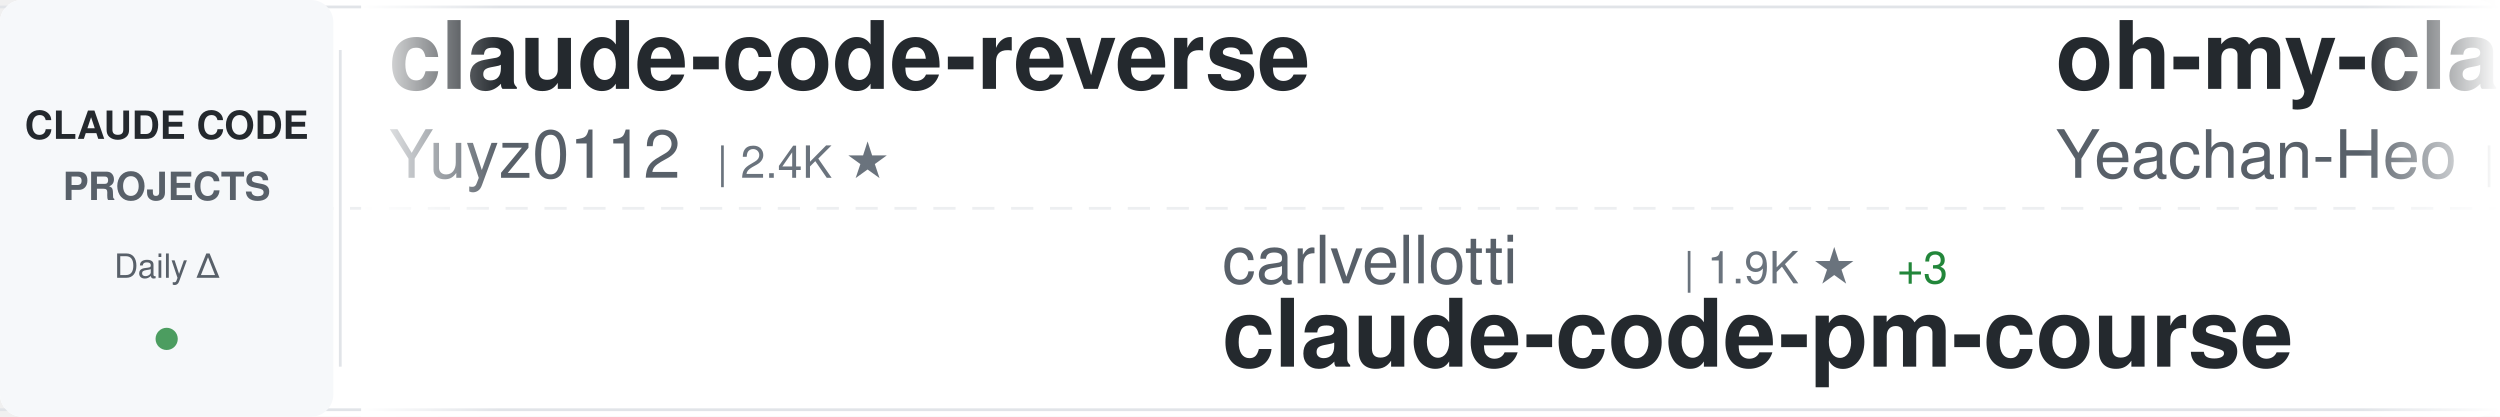
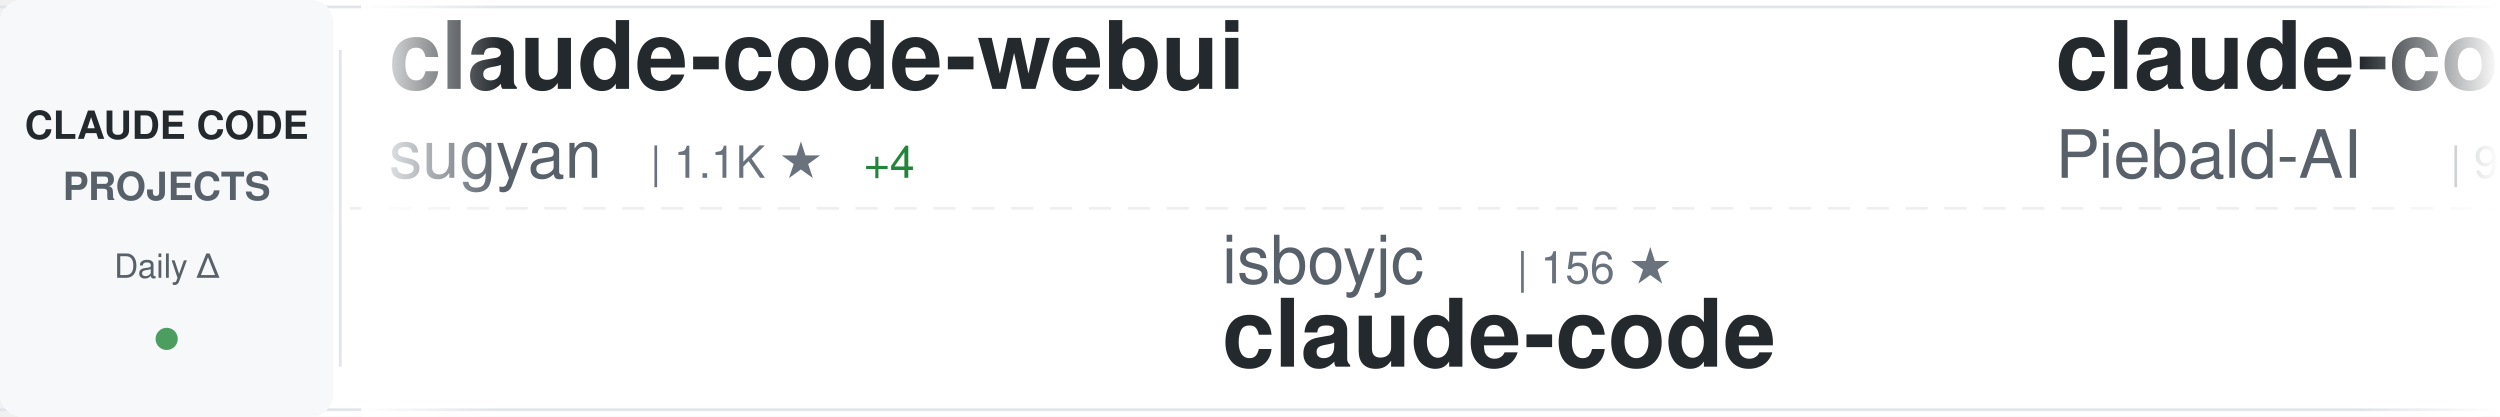
<svg xmlns="http://www.w3.org/2000/svg" width="900" height="150">
  <defs>
    <linearGradient id="awesomeLeftFade" x1="0%" y1="0%" x2="100%" y2="0%">
      <stop offset="0%" style="stop-color:#ffffff;stop-opacity:1" />
      <stop offset="100%" style="stop-color:#ffffff;stop-opacity:0" />
    </linearGradient>
    <linearGradient id="awesomeRightFade" x1="0%" y1="0%" x2="100%" y2="0%">
      <stop offset="0%" style="stop-color:#ffffff;stop-opacity:0" />
      <stop offset="100%" style="stop-color:#ffffff;stop-opacity:1" />
    </linearGradient>
  </defs>
  <rect width="900" height="150" fill="#ffffff" rx="8" />
  <rect x="0" y="2" width="900" height="1" fill="#e1e4e8" />
  <rect x="0" y="147" width="900" height="1" fill="#e1e4e8" />
  <line x1="0" y1="75" x2="900" y2="75" stroke="#e1e4e8" stroke-width="1" stroke-dasharray="8 6" opacity="0.6" />
  <rect x="0" y="0" width="120" height="150" fill="#f6f8fa" rx="8" />
  <text x="60" y="50" font-family="-apple-system, BlinkMacSystemFont, 'Segoe UI', Helvetica, Arial, sans-serif" font-size="14" font-weight="600" fill="#24292e" text-anchor="middle">CLAUDE CODE</text>
  <text x="60" y="72" font-family="-apple-system, BlinkMacSystemFont, 'Segoe UI', Helvetica, Arial, sans-serif" font-size="14" font-weight="600" fill="#586069" text-anchor="middle">PROJECTS</text>
  <text x="60" y="100" font-family="-apple-system, BlinkMacSystemFont, 'Segoe UI', Helvetica, Arial, sans-serif" font-size="12" font-weight="500" fill="#586069" text-anchor="middle">Daily Δ</text>
  <circle cx="60" cy="122" r="4" fill="#22863a" opacity="0.8" />
  <rect x="122" y="18" width="1" height="114" fill="#e1e4e8" />
  <clipPath id="awesomeTickerClip">
    <rect x="130" y="0" width="770" height="150" />
  </clipPath>
  <g clip-path="url(#awesomeTickerClip)">
    <g id="awesomeTickerItems">
      <animateTransform attributeName="transform" attributeType="XML" type="translate" from="0 0" to="-3000 0" dur="54s" repeatCount="indefinite" />
      <g transform="translate(0, 0)">
-         <text x="140" y="32" font-family="-apple-system, BlinkMacSystemFont, 'Segoe UI', Helvetica, Arial, sans-serif" font-size="34" font-weight="600" fill="#24292e">claude-code-reverse</text>
-         <text x="140" y="64" font-family="-apple-system, BlinkMacSystemFont, 'Segoe UI', Helvetica, Arial, sans-serif" font-size="24" font-weight="400" fill="#586069">Yuyz0112</text>
-         <text x="258" y="64" font-family="-apple-system, BlinkMacSystemFont, 'Segoe UI', Helvetica, Arial, sans-serif" font-size="16" font-weight="500" fill="#6a737d">| 2.4K ★</text>
+         <text x="140" y="32" font-family="-apple-system, BlinkMacSystemFont, 'Segoe UI', Helvetica, Arial, sans-serif" font-size="34" font-weight="600" fill="#24292e">claude-code-webui</text>
+         <text x="140" y="64" font-family="-apple-system, BlinkMacSystemFont, 'Segoe UI', Helvetica, Arial, sans-serif" font-size="24" font-weight="400" fill="#586069">sugyan</text>
+         <text x="234" y="64" font-family="-apple-system, BlinkMacSystemFont, 'Segoe UI', Helvetica, Arial, sans-serif" font-size="16" font-weight="500" fill="#6a737d">| 1.1K ★</text>
+         <text x="311" y="64" font-family="-apple-system, BlinkMacSystemFont, 'Segoe UI', Helvetica, Arial, sans-serif" font-size="16" font-weight="500" fill="#22863a"> +4</text>
      </g>
      <g transform="translate(300, 0)">
-         <text x="140" y="102" font-family="-apple-system, BlinkMacSystemFont, 'Segoe UI', Helvetica, Arial, sans-serif" font-size="24" font-weight="400" fill="#586069">carlvellotti</text>
-         <text x="306" y="102" font-family="-apple-system, BlinkMacSystemFont, 'Segoe UI', Helvetica, Arial, sans-serif" font-size="16" font-weight="500" fill="#6a737d">| 1.9K ★</text>
-         <text x="383" y="102" font-family="-apple-system, BlinkMacSystemFont, 'Segoe UI', Helvetica, Arial, sans-serif" font-size="16" font-weight="500" fill="#22863a"> +3</text>
-         <text x="140" y="132" font-family="-apple-system, BlinkMacSystemFont, 'Segoe UI', Helvetica, Arial, sans-serif" font-size="34" font-weight="600" fill="#24292e">claude-code-pm-course</text>
+         <text x="140" y="102" font-family="-apple-system, BlinkMacSystemFont, 'Segoe UI', Helvetica, Arial, sans-serif" font-size="24" font-weight="400" fill="#586069">isboyjc</text>
+         <text x="246" y="102" font-family="-apple-system, BlinkMacSystemFont, 'Segoe UI', Helvetica, Arial, sans-serif" font-size="16" font-weight="500" fill="#6a737d">| 156 ★</text>
+         <text x="140" y="132" font-family="-apple-system, BlinkMacSystemFont, 'Segoe UI', Helvetica, Arial, sans-serif" font-size="34" font-weight="600" fill="#24292e">claude-code</text>
      </g>
      <g transform="translate(600, 0)">
-         <text x="140" y="32" font-family="-apple-system, BlinkMacSystemFont, 'Segoe UI', Helvetica, Arial, sans-serif" font-size="34" font-weight="600" fill="#24292e">oh-my-claudecode</text>
-         <text x="140" y="64" font-family="-apple-system, BlinkMacSystemFont, 'Segoe UI', Helvetica, Arial, sans-serif" font-size="24" font-weight="400" fill="#586069">Yeachan-Heo</text>
-         <text x="294" y="64" font-family="-apple-system, BlinkMacSystemFont, 'Segoe UI', Helvetica, Arial, sans-serif" font-size="16" font-weight="500" fill="#6a737d">| 32.4K ★</text>
-         <text x="380" y="64" font-family="-apple-system, BlinkMacSystemFont, 'Segoe UI', Helvetica, Arial, sans-serif" font-size="16" font-weight="500" fill="#22863a"> +111</text>
+         <text x="140" y="32" font-family="-apple-system, BlinkMacSystemFont, 'Segoe UI', Helvetica, Arial, sans-serif" font-size="34" font-weight="600" fill="#24292e">claude-code-system-promp...</text>
+         <text x="140" y="64" font-family="-apple-system, BlinkMacSystemFont, 'Segoe UI', Helvetica, Arial, sans-serif" font-size="24" font-weight="400" fill="#586069">Piebald-AI</text>
+         <text x="282" y="64" font-family="-apple-system, BlinkMacSystemFont, 'Segoe UI', Helvetica, Arial, sans-serif" font-size="16" font-weight="500" fill="#6a737d">| 9.9K ★</text>
+         <text x="359" y="64" font-family="-apple-system, BlinkMacSystemFont, 'Segoe UI', Helvetica, Arial, sans-serif" font-size="16" font-weight="500" fill="#22863a"> +32</text>
      </g>
      <g transform="translate(900, 0)">
-         <text x="140" y="102" font-family="-apple-system, BlinkMacSystemFont, 'Segoe UI', Helvetica, Arial, sans-serif" font-size="24" font-weight="400" fill="#586069">huangserva</text>
-         <text x="282" y="102" font-family="-apple-system, BlinkMacSystemFont, 'Segoe UI', Helvetica, Arial, sans-serif" font-size="16" font-weight="500" fill="#6a737d">| 571 ★</text>
-         <text x="350" y="102" font-family="-apple-system, BlinkMacSystemFont, 'Segoe UI', Helvetica, Arial, sans-serif" font-size="16" font-weight="500" fill="#22863a"> +1</text>
-         <text x="140" y="132" font-family="-apple-system, BlinkMacSystemFont, 'Segoe UI', Helvetica, Arial, sans-serif" font-size="34" font-weight="600" fill="#24292e">claude-code-cli</text>
+         <text x="140" y="102" font-family="-apple-system, BlinkMacSystemFont, 'Segoe UI', Helvetica, Arial, sans-serif" font-size="24" font-weight="400" fill="#586069">AprilNEA</text>
+         <text x="258" y="102" font-family="-apple-system, BlinkMacSystemFont, 'Segoe UI', Helvetica, Arial, sans-serif" font-size="16" font-weight="500" fill="#6a737d">| 377 ★</text>
+         <text x="326" y="102" font-family="-apple-system, BlinkMacSystemFont, 'Segoe UI', Helvetica, Arial, sans-serif" font-size="16" font-weight="500" fill="#22863a"> +1</text>
+         <text x="140" y="132" font-family="-apple-system, BlinkMacSystemFont, 'Segoe UI', Helvetica, Arial, sans-serif" font-size="34" font-weight="600" fill="#24292e">claude-code-source</text>
      </g>
      <g transform="translate(1200, 0)">
-         <text x="140" y="32" font-family="-apple-system, BlinkMacSystemFont, 'Segoe UI', Helvetica, Arial, sans-serif" font-size="34" font-weight="600" fill="#24292e">Open-ClaudeCode</text>
-         <text x="140" y="64" font-family="-apple-system, BlinkMacSystemFont, 'Segoe UI', Helvetica, Arial, sans-serif" font-size="24" font-weight="400" fill="#586069">LING71671</text>
-         <text x="270" y="64" font-family="-apple-system, BlinkMacSystemFont, 'Segoe UI', Helvetica, Arial, sans-serif" font-size="16" font-weight="500" fill="#6a737d">| 802 ★</text>
-         <text x="338" y="64" font-family="-apple-system, BlinkMacSystemFont, 'Segoe UI', Helvetica, Arial, sans-serif" font-size="16" font-weight="500" fill="#22863a"> +1</text>
+         <text x="140" y="32" font-family="-apple-system, BlinkMacSystemFont, 'Segoe UI', Helvetica, Arial, sans-serif" font-size="34" font-weight="600" fill="#24292e">learn-claude-code</text>
+         <text x="140" y="64" font-family="-apple-system, BlinkMacSystemFont, 'Segoe UI', Helvetica, Arial, sans-serif" font-size="24" font-weight="400" fill="#586069">shareAI-lab</text>
+         <text x="294" y="64" font-family="-apple-system, BlinkMacSystemFont, 'Segoe UI', Helvetica, Arial, sans-serif" font-size="16" font-weight="500" fill="#6a737d">| 57.9K ★</text>
+         <text x="380" y="64" font-family="-apple-system, BlinkMacSystemFont, 'Segoe UI', Helvetica, Arial, sans-serif" font-size="16" font-weight="500" fill="#22863a"> +124</text>
      </g>
      <g transform="translate(1500, 0)">
-         <text x="140" y="102" font-family="-apple-system, BlinkMacSystemFont, 'Segoe UI', Helvetica, Arial, sans-serif" font-size="24" font-weight="400" fill="#586069">https-deeplearning-ai</text>
-         <text x="414" y="102" font-family="-apple-system, BlinkMacSystemFont, 'Segoe UI', Helvetica, Arial, sans-serif" font-size="16" font-weight="500" fill="#6a737d">| 502 ★</text>
-         <text x="482" y="102" font-family="-apple-system, BlinkMacSystemFont, 'Segoe UI', Helvetica, Arial, sans-serif" font-size="16" font-weight="500" fill="#22863a"> +2</text>
-         <text x="140" y="132" font-family="-apple-system, BlinkMacSystemFont, 'Segoe UI', Helvetica, Arial, sans-serif" font-size="34" font-weight="600" fill="#24292e">sc-claude-code-files</text>
+         <text x="140" y="102" font-family="-apple-system, BlinkMacSystemFont, 'Segoe UI', Helvetica, Arial, sans-serif" font-size="24" font-weight="400" fill="#586069">pengchengneo</text>
+         <text x="306" y="102" font-family="-apple-system, BlinkMacSystemFont, 'Segoe UI', Helvetica, Arial, sans-serif" font-size="16" font-weight="500" fill="#6a737d">| 1.3K ★</text>
+         <text x="383" y="102" font-family="-apple-system, BlinkMacSystemFont, 'Segoe UI', Helvetica, Arial, sans-serif" font-size="16" font-weight="500" fill="#22863a"> +2</text>
+         <text x="140" y="132" font-family="-apple-system, BlinkMacSystemFont, 'Segoe UI', Helvetica, Arial, sans-serif" font-size="34" font-weight="600" fill="#24292e">Claude-Code</text>
      </g>
      <g transform="translate(1800, 0)">
-         <text x="140" y="32" font-family="-apple-system, BlinkMacSystemFont, 'Segoe UI', Helvetica, Arial, sans-serif" font-size="34" font-weight="600" fill="#24292e">claude-task-master</text>
-         <text x="140" y="64" font-family="-apple-system, BlinkMacSystemFont, 'Segoe UI', Helvetica, Arial, sans-serif" font-size="24" font-weight="400" fill="#586069">eyaltoledano</text>
-         <text x="306" y="64" font-family="-apple-system, BlinkMacSystemFont, 'Segoe UI', Helvetica, Arial, sans-serif" font-size="16" font-weight="500" fill="#6a737d">| 27.0K ★</text>
-         <text x="392" y="64" font-family="-apple-system, BlinkMacSystemFont, 'Segoe UI', Helvetica, Arial, sans-serif" font-size="16" font-weight="500" fill="#22863a"> +13</text>
+         <text x="140" y="32" font-family="-apple-system, BlinkMacSystemFont, 'Segoe UI', Helvetica, Arial, sans-serif" font-size="34" font-weight="600" fill="#24292e">claude-code</text>
+         <text x="140" y="64" font-family="-apple-system, BlinkMacSystemFont, 'Segoe UI', Helvetica, Arial, sans-serif" font-size="24" font-weight="400" fill="#586069">lowcortisolprogrammer</text>
+         <text x="414" y="64" font-family="-apple-system, BlinkMacSystemFont, 'Segoe UI', Helvetica, Arial, sans-serif" font-size="16" font-weight="500" fill="#6a737d">| 173 ★</text>
      </g>
      <g transform="translate(2100, 0)">
-         <text x="140" y="102" font-family="-apple-system, BlinkMacSystemFont, 'Segoe UI', Helvetica, Arial, sans-serif" font-size="24" font-weight="400" fill="#586069">zstmfhy</text>
-         <text x="246" y="102" font-family="-apple-system, BlinkMacSystemFont, 'Segoe UI', Helvetica, Arial, sans-serif" font-size="16" font-weight="500" fill="#6a737d">| 190 ★</text>
-         <text x="140" y="132" font-family="-apple-system, BlinkMacSystemFont, 'Segoe UI', Helvetica, Arial, sans-serif" font-size="34" font-weight="600" fill="#24292e">Claude-code</text>
+         <text x="140" y="102" font-family="-apple-system, BlinkMacSystemFont, 'Segoe UI', Helvetica, Arial, sans-serif" font-size="24" font-weight="400" fill="#586069">Windy3f3f3f3f</text>
+         <text x="318" y="102" font-family="-apple-system, BlinkMacSystemFont, 'Segoe UI', Helvetica, Arial, sans-serif" font-size="16" font-weight="500" fill="#6a737d">| 1.1K ★</text>
+         <text x="395" y="102" font-family="-apple-system, BlinkMacSystemFont, 'Segoe UI', Helvetica, Arial, sans-serif" font-size="16" font-weight="500" fill="#22863a"> +6</text>
+         <text x="140" y="132" font-family="-apple-system, BlinkMacSystemFont, 'Segoe UI', Helvetica, Arial, sans-serif" font-size="34" font-weight="600" fill="#24292e">claude-code-from-scratch</text>
      </g>
      <g transform="translate(2400, 0)">
-         <text x="140" y="32" font-family="-apple-system, BlinkMacSystemFont, 'Segoe UI', Helvetica, Arial, sans-serif" font-size="34" font-weight="600" fill="#24292e">claude-code-tips</text>
-         <text x="140" y="64" font-family="-apple-system, BlinkMacSystemFont, 'Segoe UI', Helvetica, Arial, sans-serif" font-size="24" font-weight="400" fill="#586069">ykdojo</text>
-         <text x="234" y="64" font-family="-apple-system, BlinkMacSystemFont, 'Segoe UI', Helvetica, Arial, sans-serif" font-size="16" font-weight="500" fill="#6a737d">| 8.1K ★</text>
-         <text x="311" y="64" font-family="-apple-system, BlinkMacSystemFont, 'Segoe UI', Helvetica, Arial, sans-serif" font-size="16" font-weight="500" fill="#22863a"> +15</text>
+         <text x="140" y="32" font-family="-apple-system, BlinkMacSystemFont, 'Segoe UI', Helvetica, Arial, sans-serif" font-size="34" font-weight="600" fill="#24292e">ClaudeCodeAgents</text>
+         <text x="140" y="64" font-family="-apple-system, BlinkMacSystemFont, 'Segoe UI', Helvetica, Arial, sans-serif" font-size="24" font-weight="400" fill="#586069">darcyegb</text>
+         <text x="258" y="64" font-family="-apple-system, BlinkMacSystemFont, 'Segoe UI', Helvetica, Arial, sans-serif" font-size="16" font-weight="500" fill="#6a737d">| 679 ★</text>
+         <text x="326" y="64" font-family="-apple-system, BlinkMacSystemFont, 'Segoe UI', Helvetica, Arial, sans-serif" font-size="16" font-weight="500" fill="#22863a"> +2</text>
      </g>
      <g transform="translate(2700, 0)">
-         <text x="140" y="102" font-family="-apple-system, BlinkMacSystemFont, 'Segoe UI', Helvetica, Arial, sans-serif" font-size="24" font-weight="400" fill="#586069">lst97</text>
-         <text x="222" y="102" font-family="-apple-system, BlinkMacSystemFont, 'Segoe UI', Helvetica, Arial, sans-serif" font-size="16" font-weight="500" fill="#6a737d">| 1.6K ★</text>
-         <text x="299" y="102" font-family="-apple-system, BlinkMacSystemFont, 'Segoe UI', Helvetica, Arial, sans-serif" font-size="16" font-weight="500" fill="#22863a"> +1</text>
-         <text x="140" y="132" font-family="-apple-system, BlinkMacSystemFont, 'Segoe UI', Helvetica, Arial, sans-serif" font-size="34" font-weight="600" fill="#24292e">claude-code-sub-agents</text>
+         <text x="140" y="102" font-family="-apple-system, BlinkMacSystemFont, 'Segoe UI', Helvetica, Arial, sans-serif" font-size="24" font-weight="400" fill="#586069">liuup</text>
+         <text x="222" y="102" font-family="-apple-system, BlinkMacSystemFont, 'Segoe UI', Helvetica, Arial, sans-serif" font-size="16" font-weight="500" fill="#6a737d">| 2.2K ★</text>
+         <text x="299" y="102" font-family="-apple-system, BlinkMacSystemFont, 'Segoe UI', Helvetica, Arial, sans-serif" font-size="16" font-weight="500" fill="#22863a"> +9</text>
+         <text x="140" y="132" font-family="-apple-system, BlinkMacSystemFont, 'Segoe UI', Helvetica, Arial, sans-serif" font-size="34" font-weight="600" fill="#24292e">claude-code-analysis</text>
      </g>
      <g transform="translate(3000, 0)">
-         <text x="140" y="32" font-family="-apple-system, BlinkMacSystemFont, 'Segoe UI', Helvetica, Arial, sans-serif" font-size="34" font-weight="600" fill="#24292e">claude-code-reverse</text>
-         <text x="140" y="64" font-family="-apple-system, BlinkMacSystemFont, 'Segoe UI', Helvetica, Arial, sans-serif" font-size="24" font-weight="400" fill="#586069">Yuyz0112</text>
-         <text x="258" y="64" font-family="-apple-system, BlinkMacSystemFont, 'Segoe UI', Helvetica, Arial, sans-serif" font-size="16" font-weight="500" fill="#6a737d">| 2.4K ★</text>
+         <text x="140" y="32" font-family="-apple-system, BlinkMacSystemFont, 'Segoe UI', Helvetica, Arial, sans-serif" font-size="34" font-weight="600" fill="#24292e">claude-code-webui</text>
+         <text x="140" y="64" font-family="-apple-system, BlinkMacSystemFont, 'Segoe UI', Helvetica, Arial, sans-serif" font-size="24" font-weight="400" fill="#586069">sugyan</text>
+         <text x="234" y="64" font-family="-apple-system, BlinkMacSystemFont, 'Segoe UI', Helvetica, Arial, sans-serif" font-size="16" font-weight="500" fill="#6a737d">| 1.1K ★</text>
+         <text x="311" y="64" font-family="-apple-system, BlinkMacSystemFont, 'Segoe UI', Helvetica, Arial, sans-serif" font-size="16" font-weight="500" fill="#22863a"> +4</text>
      </g>
      <g transform="translate(3300, 0)">
-         <text x="140" y="102" font-family="-apple-system, BlinkMacSystemFont, 'Segoe UI', Helvetica, Arial, sans-serif" font-size="24" font-weight="400" fill="#586069">carlvellotti</text>
-         <text x="306" y="102" font-family="-apple-system, BlinkMacSystemFont, 'Segoe UI', Helvetica, Arial, sans-serif" font-size="16" font-weight="500" fill="#6a737d">| 1.9K ★</text>
-         <text x="383" y="102" font-family="-apple-system, BlinkMacSystemFont, 'Segoe UI', Helvetica, Arial, sans-serif" font-size="16" font-weight="500" fill="#22863a"> +3</text>
-         <text x="140" y="132" font-family="-apple-system, BlinkMacSystemFont, 'Segoe UI', Helvetica, Arial, sans-serif" font-size="34" font-weight="600" fill="#24292e">claude-code-pm-course</text>
+         <text x="140" y="102" font-family="-apple-system, BlinkMacSystemFont, 'Segoe UI', Helvetica, Arial, sans-serif" font-size="24" font-weight="400" fill="#586069">isboyjc</text>
+         <text x="246" y="102" font-family="-apple-system, BlinkMacSystemFont, 'Segoe UI', Helvetica, Arial, sans-serif" font-size="16" font-weight="500" fill="#6a737d">| 156 ★</text>
+         <text x="140" y="132" font-family="-apple-system, BlinkMacSystemFont, 'Segoe UI', Helvetica, Arial, sans-serif" font-size="34" font-weight="600" fill="#24292e">claude-code</text>
      </g>
      <g transform="translate(3600, 0)">
-         <text x="140" y="32" font-family="-apple-system, BlinkMacSystemFont, 'Segoe UI', Helvetica, Arial, sans-serif" font-size="34" font-weight="600" fill="#24292e">oh-my-claudecode</text>
-         <text x="140" y="64" font-family="-apple-system, BlinkMacSystemFont, 'Segoe UI', Helvetica, Arial, sans-serif" font-size="24" font-weight="400" fill="#586069">Yeachan-Heo</text>
-         <text x="294" y="64" font-family="-apple-system, BlinkMacSystemFont, 'Segoe UI', Helvetica, Arial, sans-serif" font-size="16" font-weight="500" fill="#6a737d">| 32.4K ★</text>
-         <text x="380" y="64" font-family="-apple-system, BlinkMacSystemFont, 'Segoe UI', Helvetica, Arial, sans-serif" font-size="16" font-weight="500" fill="#22863a"> +111</text>
+         <text x="140" y="32" font-family="-apple-system, BlinkMacSystemFont, 'Segoe UI', Helvetica, Arial, sans-serif" font-size="34" font-weight="600" fill="#24292e">claude-code-system-promp...</text>
+         <text x="140" y="64" font-family="-apple-system, BlinkMacSystemFont, 'Segoe UI', Helvetica, Arial, sans-serif" font-size="24" font-weight="400" fill="#586069">Piebald-AI</text>
+         <text x="282" y="64" font-family="-apple-system, BlinkMacSystemFont, 'Segoe UI', Helvetica, Arial, sans-serif" font-size="16" font-weight="500" fill="#6a737d">| 9.9K ★</text>
+         <text x="359" y="64" font-family="-apple-system, BlinkMacSystemFont, 'Segoe UI', Helvetica, Arial, sans-serif" font-size="16" font-weight="500" fill="#22863a"> +32</text>
      </g>
      <g transform="translate(3900, 0)">
-         <text x="140" y="102" font-family="-apple-system, BlinkMacSystemFont, 'Segoe UI', Helvetica, Arial, sans-serif" font-size="24" font-weight="400" fill="#586069">huangserva</text>
-         <text x="282" y="102" font-family="-apple-system, BlinkMacSystemFont, 'Segoe UI', Helvetica, Arial, sans-serif" font-size="16" font-weight="500" fill="#6a737d">| 571 ★</text>
-         <text x="350" y="102" font-family="-apple-system, BlinkMacSystemFont, 'Segoe UI', Helvetica, Arial, sans-serif" font-size="16" font-weight="500" fill="#22863a"> +1</text>
-         <text x="140" y="132" font-family="-apple-system, BlinkMacSystemFont, 'Segoe UI', Helvetica, Arial, sans-serif" font-size="34" font-weight="600" fill="#24292e">claude-code-cli</text>
+         <text x="140" y="102" font-family="-apple-system, BlinkMacSystemFont, 'Segoe UI', Helvetica, Arial, sans-serif" font-size="24" font-weight="400" fill="#586069">AprilNEA</text>
+         <text x="258" y="102" font-family="-apple-system, BlinkMacSystemFont, 'Segoe UI', Helvetica, Arial, sans-serif" font-size="16" font-weight="500" fill="#6a737d">| 377 ★</text>
+         <text x="326" y="102" font-family="-apple-system, BlinkMacSystemFont, 'Segoe UI', Helvetica, Arial, sans-serif" font-size="16" font-weight="500" fill="#22863a"> +1</text>
+         <text x="140" y="132" font-family="-apple-system, BlinkMacSystemFont, 'Segoe UI', Helvetica, Arial, sans-serif" font-size="34" font-weight="600" fill="#24292e">claude-code-source</text>
      </g>
    </g>
  </g>
  <rect x="130" y="0" width="50" height="150" fill="url(#awesomeLeftFade)" />
  <rect x="850" y="0" width="50" height="150" fill="url(#awesomeRightFade)" />
</svg>
